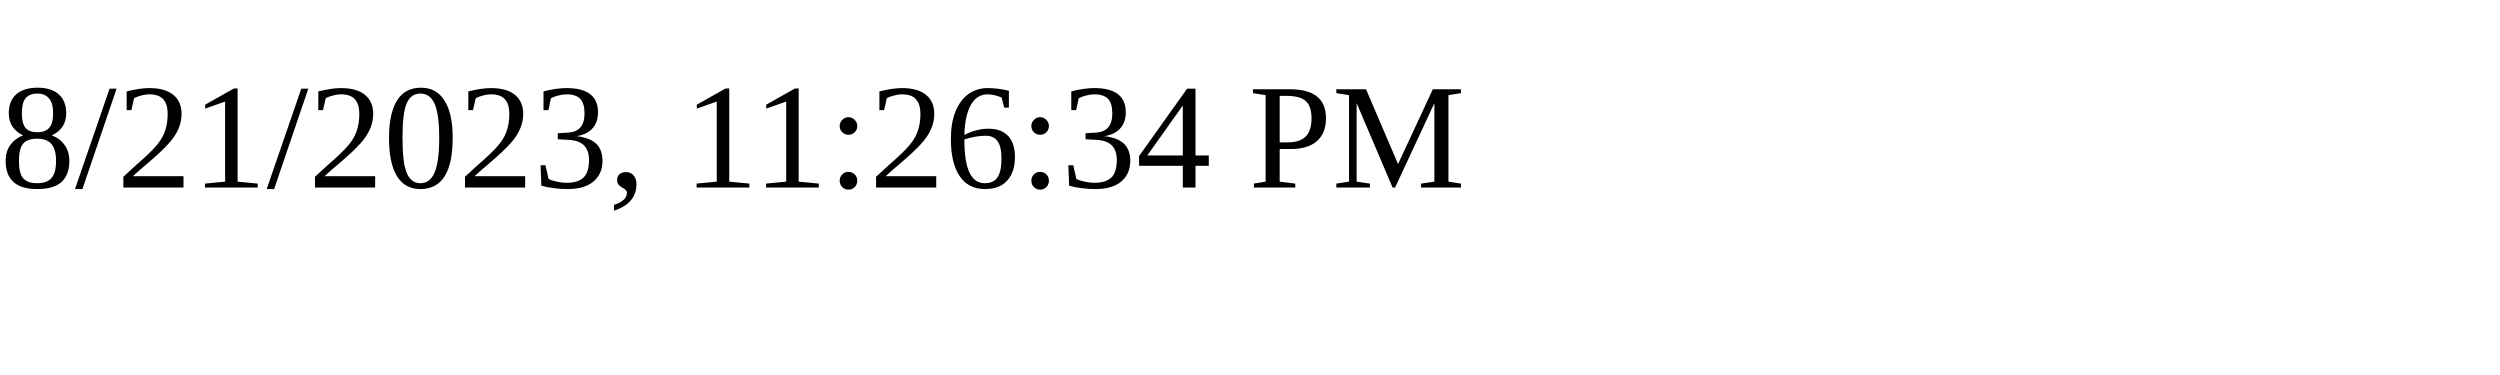
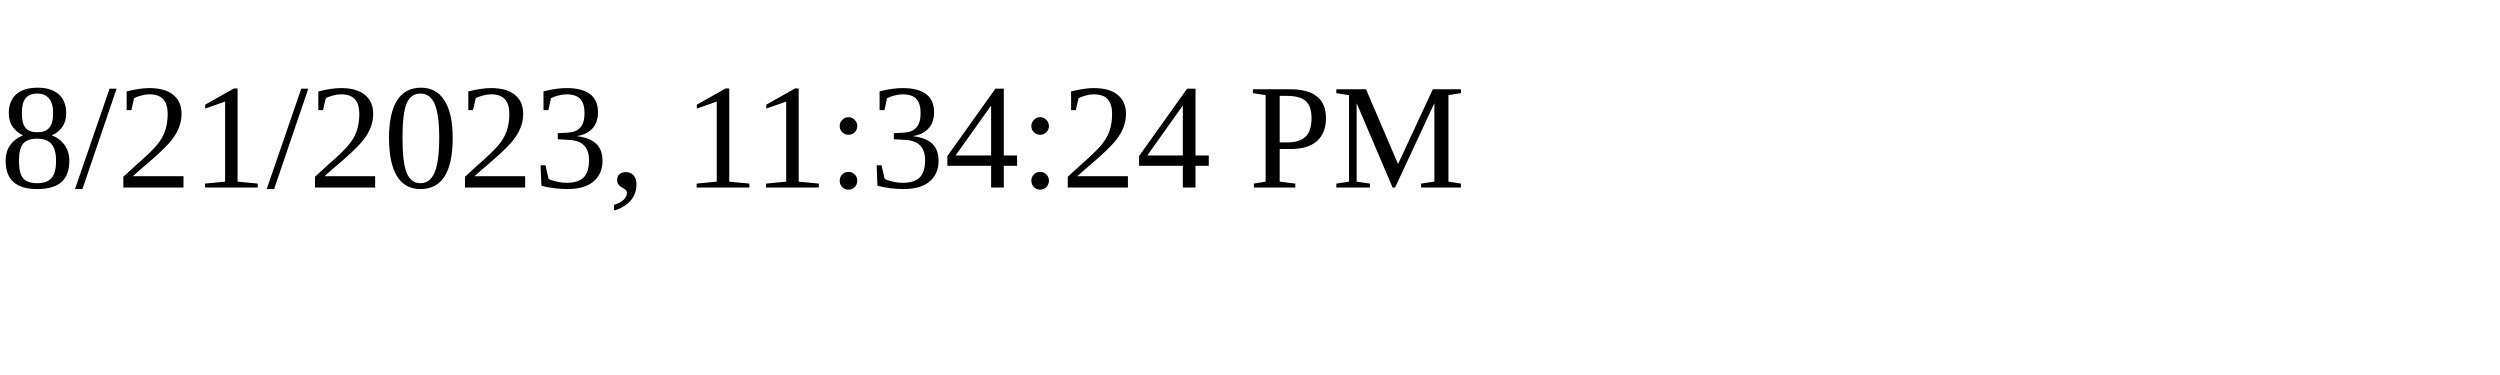
<svg xmlns="http://www.w3.org/2000/svg" height="30" width="200">
-   <text x="0" y="15">8/21/2023, 11:26:34 PM</text>
+   <text x="0" y="15">8/21/2023, 11:34:24 PM</text>
</svg>
